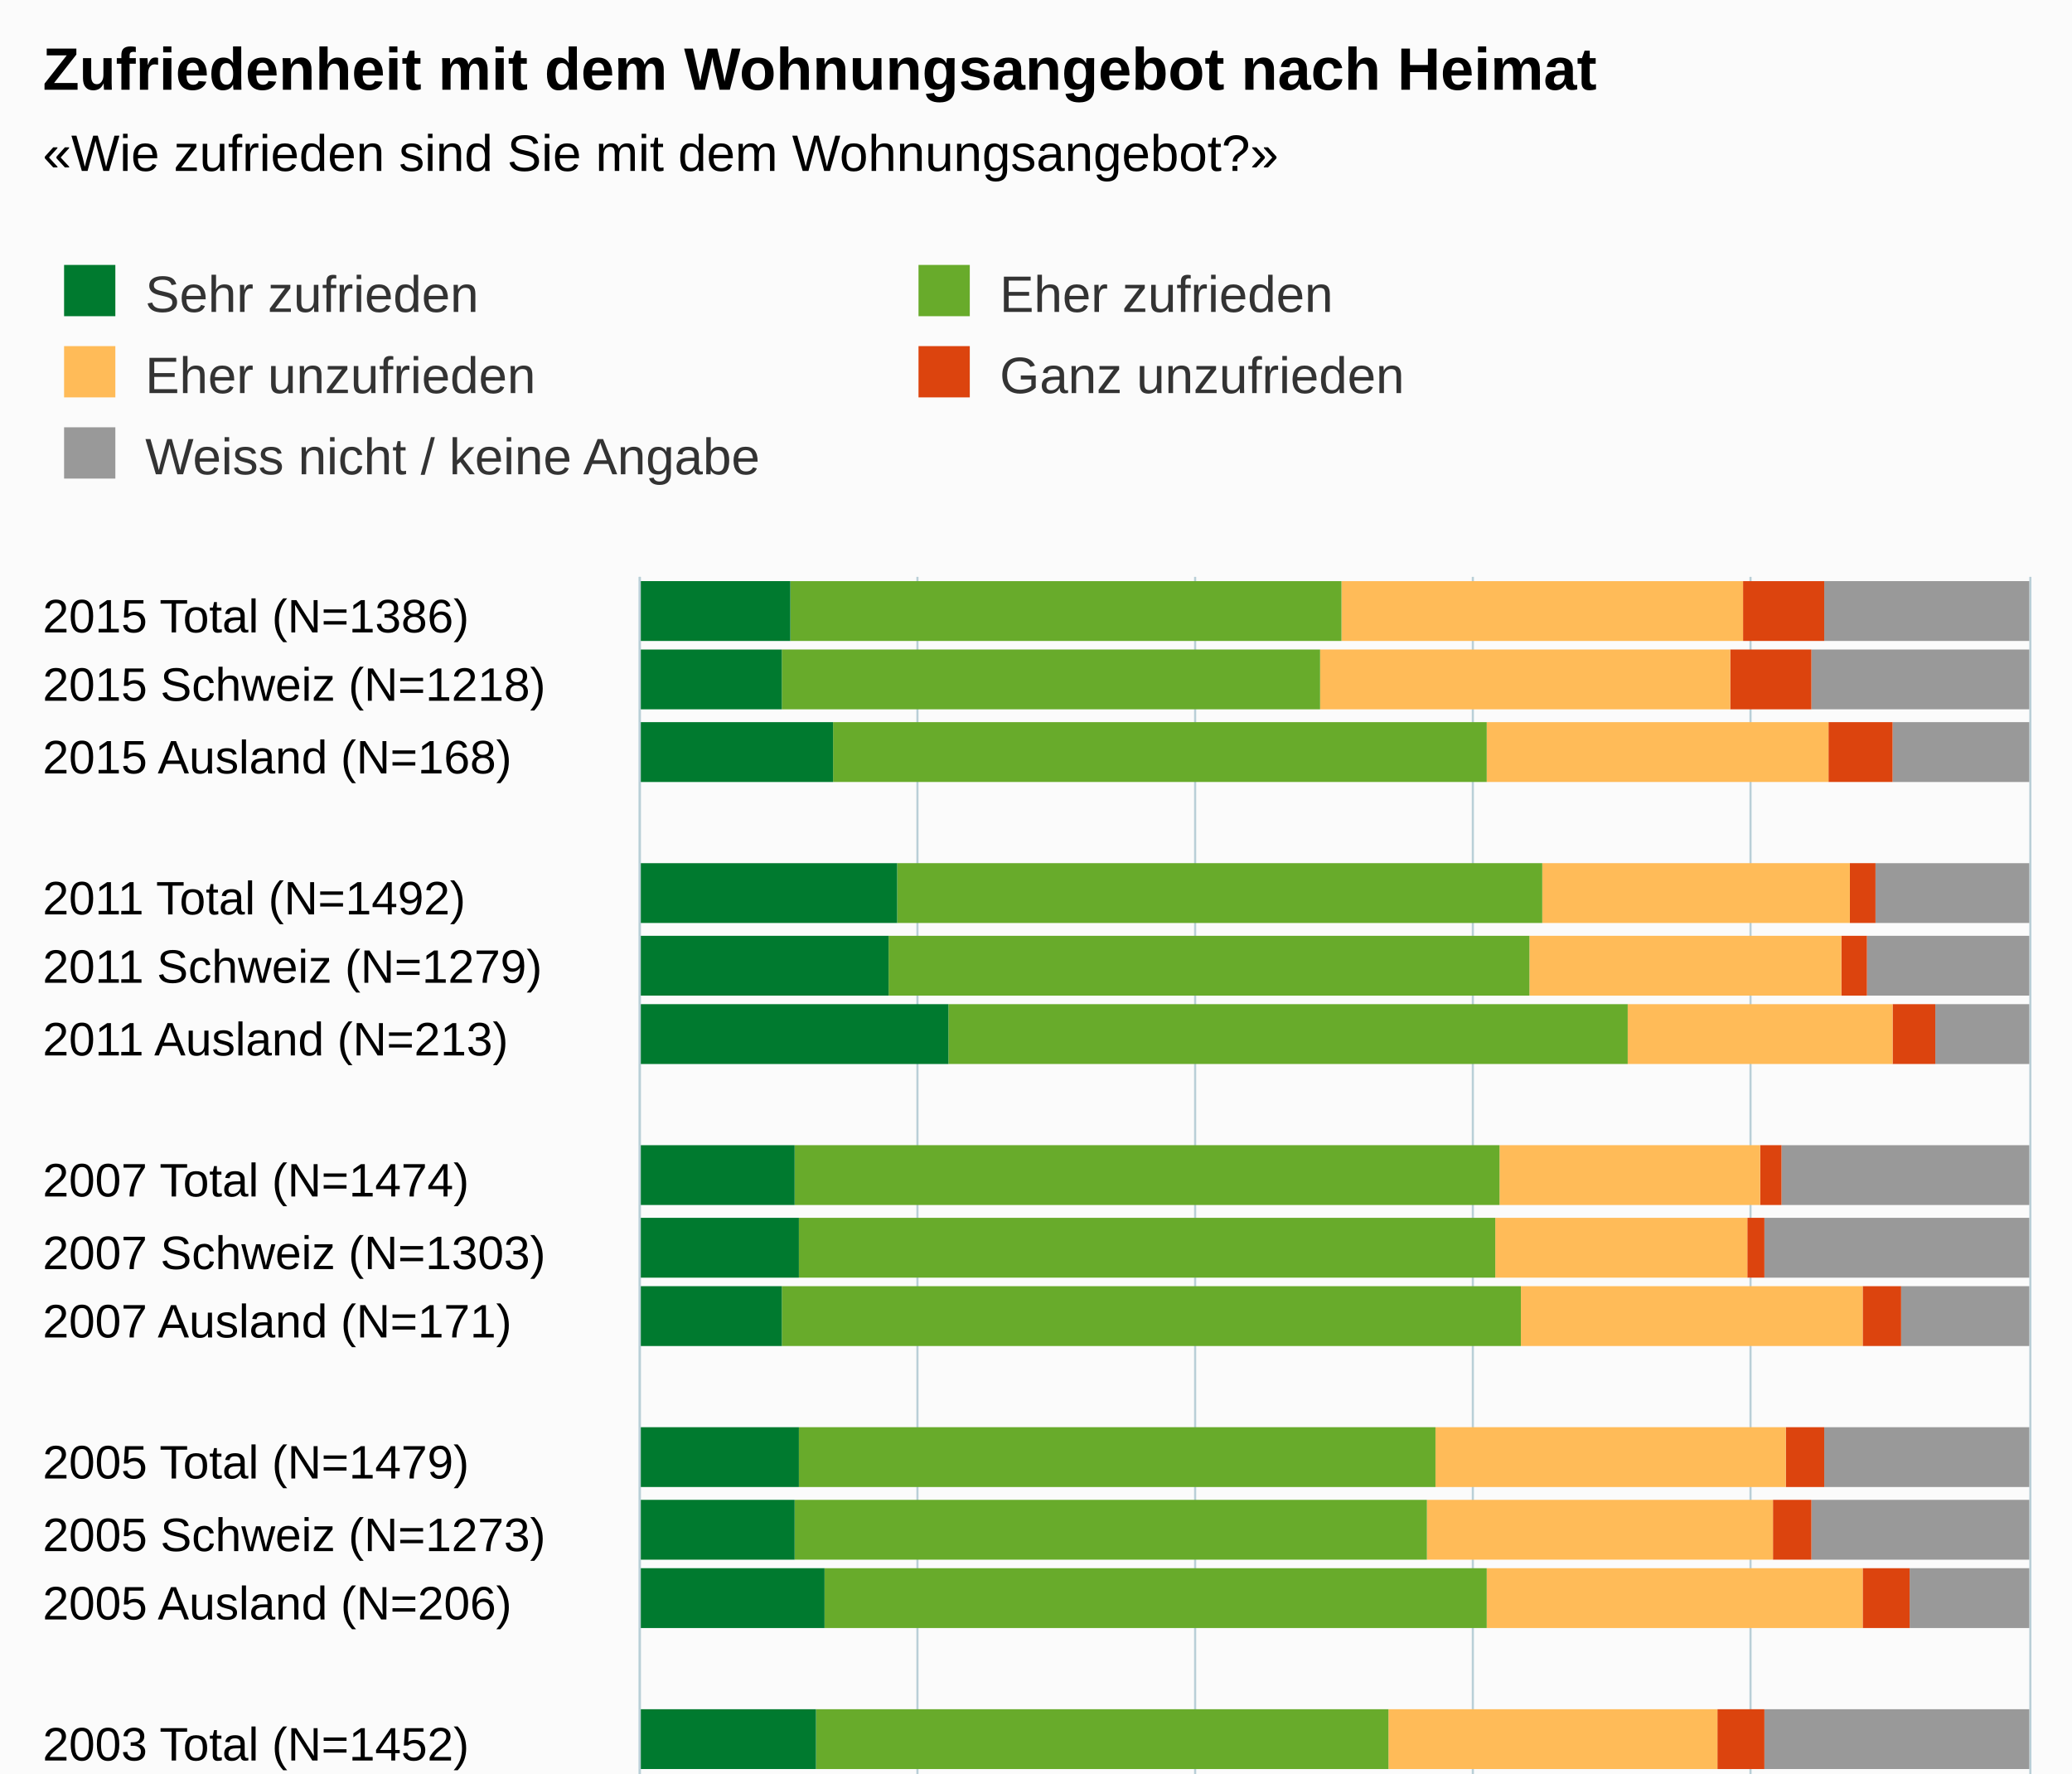
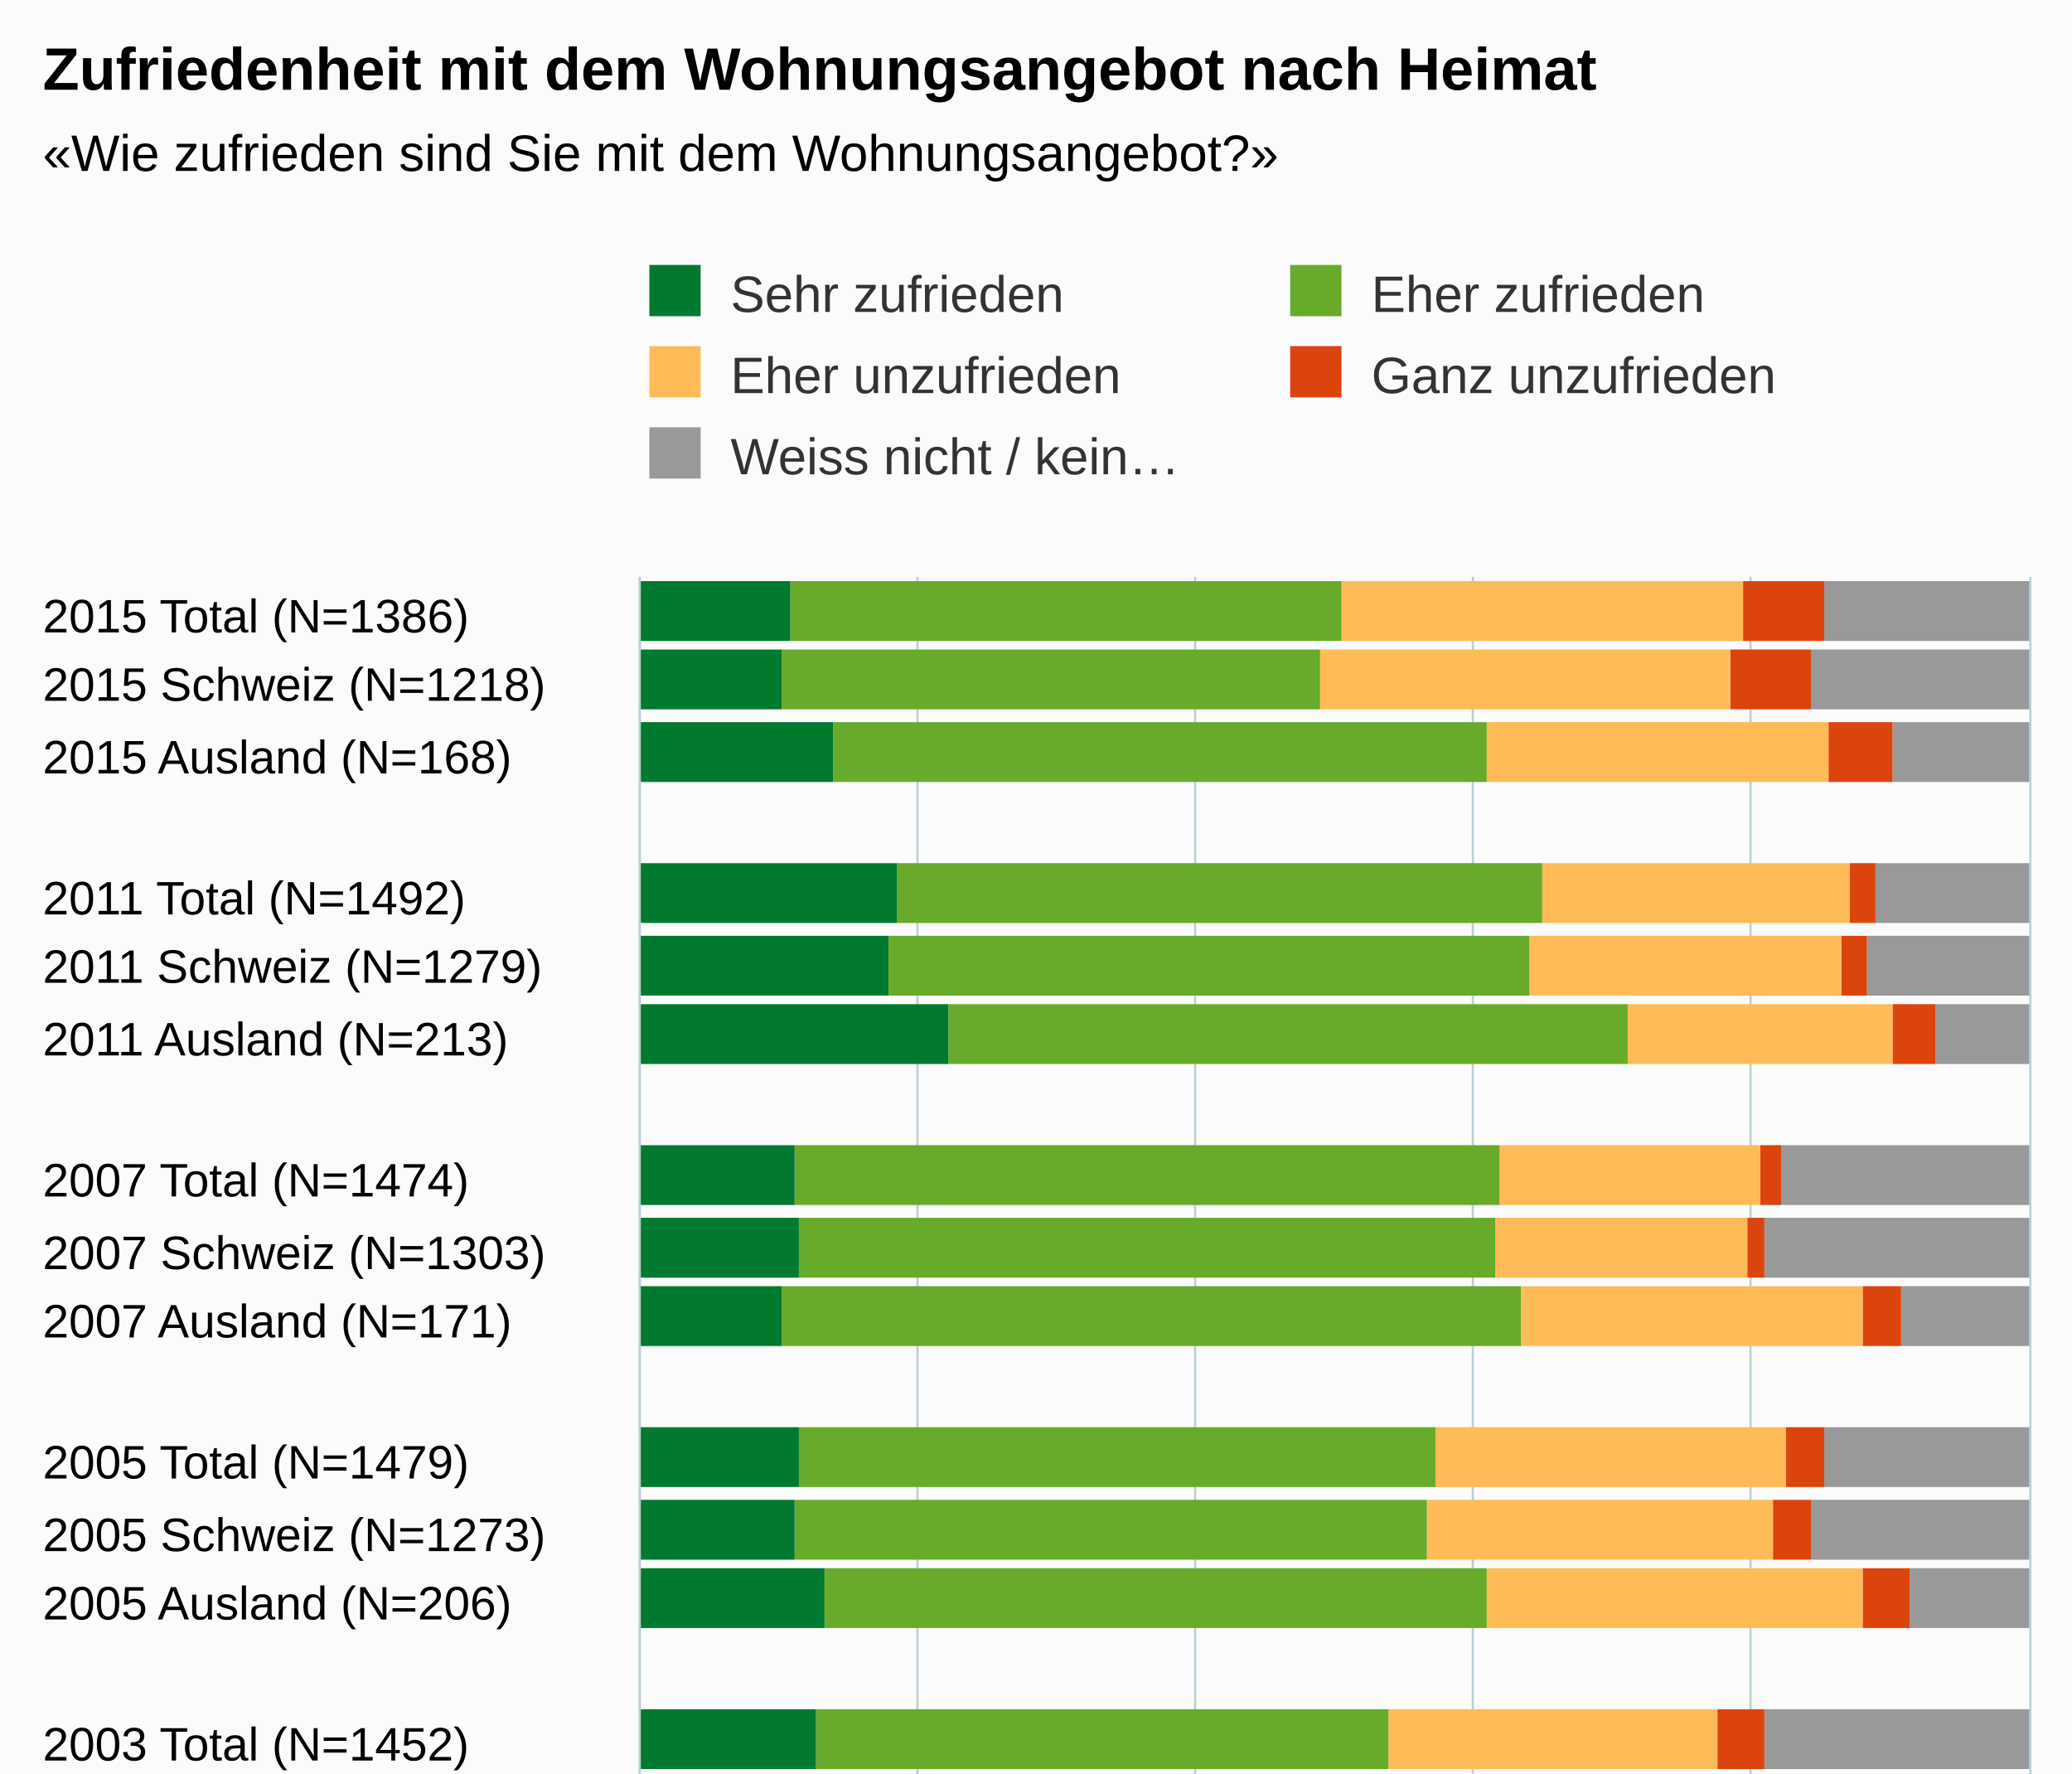
<svg xmlns="http://www.w3.org/2000/svg" version="1.1" class="highcharts-root" style="font-family:arial;font-size:12px;" viewBox="0 0 485 415">
  <defs>
    <clipPath>
      <rect x="0" y="0" width="314" height="325" fill="none" />
    </clipPath>
    <clipPath id="a">
      <rect x="0" y="0" width="314" height="325" fill="none" />
    </clipPath>
  </defs>
  <rect fill="#fbfbfb" class="highcharts-background" x="0" y="0" width="485" height="500" rx="0" ry="0" />
  <rect fill="none" class="highcharts-plot-background" x="150" y="135" width="325" height="314" />
  <g class="highcharts-pane-group" />
  <g class="highcharts-grid highcharts-xaxis-grid ">
    <path fill="none" class="highcharts-grid-line" d="M 150 152.5 L 475 152.5" opacity="1" />
    <path fill="none" class="highcharts-grid-line" d="M 150 168.5 L 475 168.5" opacity="1" />
    <path fill="none" class="highcharts-grid-line" d="M 150 185.5 L 475 185.5" opacity="1" />
    <path fill="none" class="highcharts-grid-line" d="M 150 201.5 L 475 201.5" opacity="1" />
    <path fill="none" class="highcharts-grid-line" d="M 150 218.5 L 475 218.5" opacity="1" />
    <path fill="none" class="highcharts-grid-line" d="M 150 234.5 L 475 234.5" opacity="1" />
    <path fill="none" class="highcharts-grid-line" d="M 150 251.5 L 475 251.5" opacity="1" />
    <path fill="none" class="highcharts-grid-line" d="M 150 267.5 L 475 267.5" opacity="1" />
    <path fill="none" class="highcharts-grid-line" d="M 150 284.5 L 475 284.5" opacity="1" />
    <path fill="none" class="highcharts-grid-line" d="M 150 300.5 L 475 300.5" opacity="1" />
    <path fill="none" class="highcharts-grid-line" d="M 150 317.5 L 475 317.5" opacity="1" />
    <path fill="none" class="highcharts-grid-line" d="M 150 333.5 L 475 333.5" opacity="1" />
    <path fill="none" class="highcharts-grid-line" d="M 150 350.5 L 475 350.5" opacity="1" />
    <path fill="none" class="highcharts-grid-line" d="M 150 366.5 L 475 366.5" opacity="1" />
    <path fill="none" class="highcharts-grid-line" d="M 150 383.5 L 475 383.5" opacity="1" />
    <path fill="none" class="highcharts-grid-line" d="M 150 399.5 L 475 399.5" opacity="1" />
    <path fill="none" class="highcharts-grid-line" d="M 150 416.5 L 475 416.5" opacity="1" />
    <path fill="none" class="highcharts-grid-line" d="M 150 432.5 L 475 432.5" opacity="1" />
    <path fill="none" class="highcharts-grid-line" d="M 150 449.5 L 475 449.5" opacity="1" />
    <path fill="none" class="highcharts-grid-line" d="M 150 135.5 L 475 135.5" opacity="1" />
  </g>
  <g class="highcharts-grid highcharts-yaxis-grid ">
    <path fill="none" stroke="#B9CFD7" stroke-width="0.5" class="highcharts-grid-line" d="M 149.75 135 L 149.75 449" opacity="1" />
    <path fill="none" stroke="#B9CFD7" stroke-width="0.5" class="highcharts-grid-line" d="M 214.75 135 L 214.75 449" opacity="1" />
    <path fill="none" stroke="#B9CFD7" stroke-width="0.5" class="highcharts-grid-line" d="M 279.75 135 L 279.75 449" opacity="1" />
    <path fill="none" stroke="#B9CFD7" stroke-width="0.5" class="highcharts-grid-line" d="M 344.75 135 L 344.75 449" opacity="1" />
    <path fill="none" stroke="#B9CFD7" stroke-width="0.5" class="highcharts-grid-line" d="M 409.75 135 L 409.75 449" opacity="1" />
    <path fill="none" stroke="#B9CFD7" stroke-width="0.5" class="highcharts-grid-line" d="M 475.25 135 L 475.25 449" opacity="1" />
  </g>
  <rect fill="none" class="highcharts-plot-border" x="150" y="135" width="325" height="314" />
  <g class="highcharts-axis highcharts-xaxis ">
    <path fill="none" class="highcharts-axis-line" stroke="#B9CFD7" stroke-width="0.5" d="M 149.75 135 L 149.75 449" />
  </g>
  <g class="highcharts-axis highcharts-yaxis ">
    <path fill="none" class="highcharts-axis-line" d="M 150 449 L 475 449" />
  </g>
  <g class="highcharts-series-group">
    <g class="highcharts-series highcharts-series-0 highcharts-column-series highcharts-color-undefined " transform="translate(475,449) rotate(90) scale(-1,1) scale(1 1)" clip-path="url(#a)">
      <rect x="299" y="0" width="14" height="48" fill="#999999" class="highcharts-point" />
      <rect x="283" y="0" width="14" height="51" fill="#999999" class="highcharts-point" />
      <rect x="266" y="0" width="14" height="32" fill="#999999" class="highcharts-point" />
      <rect x="233" y="0" width="14" height="36" fill="#999999" class="highcharts-point" />
      <rect x="216" y="0" width="14" height="38" fill="#999999" class="highcharts-point" />
      <rect x="200" y="0" width="14" height="22" fill="#999999" class="highcharts-point" />
      <rect x="167" y="0" width="14" height="58" fill="#999999" class="highcharts-point" />
      <rect x="150" y="0" width="14" height="62" fill="#999999" class="highcharts-point" />
      <rect x="134" y="0" width="14" height="30" fill="#999999" class="highcharts-point" />
      <rect x="101" y="0" width="14" height="48" fill="#999999" class="highcharts-point" />
      <rect x="84" y="0" width="14" height="51" fill="#999999" class="highcharts-point" />
      <rect x="68" y="0" width="14" height="28" fill="#999999" class="highcharts-point" />
      <rect x="35" y="0" width="14" height="62" fill="#999999" class="highcharts-point" />
      <rect x="18" y="0" width="14" height="67" fill="#999999" class="highcharts-point" />
      <rect x="2" y="0" width="14" height="36" fill="#999999" class="highcharts-point" />
    </g>
    <g class="highcharts-markers highcharts-series-0 highcharts-column-series highcharts-color-undefined " transform="translate(475,449) rotate(90) scale(-1,1) scale(1 1)" clip-path="none" />
    <g class="highcharts-series highcharts-series-1 highcharts-column-series highcharts-color-undefined " transform="translate(475,449) rotate(90) scale(-1,1) scale(1 1)" clip-path="url(#a)">
      <rect x="299" y="48" width="14" height="19" fill="#dc440e" class="highcharts-point" />
      <rect x="283" y="51" width="14" height="19" fill="#dc440e" class="highcharts-point" />
      <rect x="266" y="32" width="14" height="15" fill="#dc440e" class="highcharts-point" />
      <rect x="233" y="36" width="14" height="6" fill="#dc440e" class="highcharts-point" />
      <rect x="216" y="38" width="14" height="6" fill="#dc440e" class="highcharts-point" />
      <rect x="200" y="22" width="14" height="10" fill="#dc440e" class="highcharts-point" />
      <rect x="167" y="58" width="14" height="5" fill="#dc440e" class="highcharts-point" />
      <rect x="150" y="62" width="14" height="4" fill="#dc440e" class="highcharts-point" />
      <rect x="134" y="30" width="14" height="9" fill="#dc440e" class="highcharts-point" />
      <rect x="101" y="48" width="14" height="9" fill="#dc440e" class="highcharts-point" />
      <rect x="84" y="51" width="14" height="9" fill="#dc440e" class="highcharts-point" />
      <rect x="68" y="28" width="14" height="11" fill="#dc440e" class="highcharts-point" />
      <rect x="35" y="62" width="14" height="11" fill="#dc440e" class="highcharts-point" />
      <rect x="18" y="67" width="14" height="10" fill="#dc440e" class="highcharts-point" />
      <rect x="2" y="36" width="14" height="12" fill="#dc440e" class="highcharts-point" />
    </g>
    <g class="highcharts-markers highcharts-series-1 highcharts-column-series highcharts-color-undefined " transform="translate(475,449) rotate(90) scale(-1,1) scale(1 1)" clip-path="none" />
    <g class="highcharts-series highcharts-series-2 highcharts-column-series highcharts-color-undefined " transform="translate(475,449) rotate(90) scale(-1,1) scale(1 1)" clip-path="url(#a)">
      <rect x="299" y="67" width="14" height="94" fill="#ffbb58" class="highcharts-point" />
      <rect x="283" y="70" width="14" height="96" fill="#ffbb58" class="highcharts-point" />
      <rect x="266" y="47" width="14" height="80" fill="#ffbb58" class="highcharts-point" />
      <rect x="233" y="42" width="14" height="72" fill="#ffbb58" class="highcharts-point" />
      <rect x="216" y="44" width="14" height="73" fill="#ffbb58" class="highcharts-point" />
      <rect x="200" y="32" width="14" height="62" fill="#ffbb58" class="highcharts-point" />
      <rect x="167" y="63" width="14" height="61" fill="#ffbb58" class="highcharts-point" />
      <rect x="150" y="66" width="14" height="59" fill="#ffbb58" class="highcharts-point" />
      <rect x="134" y="39" width="14" height="80" fill="#ffbb58" class="highcharts-point" />
      <rect x="101" y="57" width="14" height="82" fill="#ffbb58" class="highcharts-point" />
      <rect x="84" y="60" width="14" height="81" fill="#ffbb58" class="highcharts-point" />
      <rect x="68" y="39" width="14" height="88" fill="#ffbb58" class="highcharts-point" />
      <rect x="35" y="73" width="14" height="77" fill="#ffbb58" class="highcharts-point" />
      <rect x="18" y="77" width="14" height="77" fill="#ffbb58" class="highcharts-point" />
      <rect x="2" y="48" width="14" height="78" fill="#ffbb58" class="highcharts-point" />
    </g>
    <g class="highcharts-markers highcharts-series-2 highcharts-column-series highcharts-color-undefined " transform="translate(475,449) rotate(90) scale(-1,1) scale(1 1)" clip-path="none" />
    <g class="highcharts-series highcharts-series-3 highcharts-column-series highcharts-color-undefined " transform="translate(475,449) rotate(90) scale(-1,1) scale(1 1)" clip-path="url(#a)">
      <rect x="299" y="161" width="14" height="129" fill="#68ab2b" class="highcharts-point" />
      <rect x="283" y="166" width="14" height="126" fill="#68ab2b" class="highcharts-point" />
      <rect x="266" y="127" width="14" height="153" fill="#68ab2b" class="highcharts-point" />
      <rect x="233" y="114" width="14" height="151" fill="#68ab2b" class="highcharts-point" />
      <rect x="216" y="117" width="14" height="150" fill="#68ab2b" class="highcharts-point" />
      <rect x="200" y="94" width="14" height="159" fill="#68ab2b" class="highcharts-point" />
      <rect x="167" y="124" width="14" height="165" fill="#68ab2b" class="highcharts-point" />
      <rect x="150" y="125" width="14" height="163" fill="#68ab2b" class="highcharts-point" />
      <rect x="134" y="119" width="14" height="173" fill="#68ab2b" class="highcharts-point" />
      <rect x="101" y="139" width="14" height="149" fill="#68ab2b" class="highcharts-point" />
      <rect x="84" y="141" width="14" height="148" fill="#68ab2b" class="highcharts-point" />
      <rect x="68" y="127" width="14" height="155" fill="#68ab2b" class="highcharts-point" />
      <rect x="35" y="150" width="14" height="134" fill="#68ab2b" class="highcharts-point" />
      <rect x="18" y="154" width="14" height="131" fill="#68ab2b" class="highcharts-point" />
      <rect x="2" y="126" width="14" height="157" fill="#68ab2b" class="highcharts-point" />
    </g>
    <g class="highcharts-markers highcharts-series-3 highcharts-column-series highcharts-color-undefined " transform="translate(475,449) rotate(90) scale(-1,1) scale(1 1)" clip-path="none" />
    <g class="highcharts-series highcharts-series-4 highcharts-column-series highcharts-color-undefined " transform="translate(475,449) rotate(90) scale(-1,1) scale(1 1)" clip-path="url(#a)">
      <rect x="299" y="290" width="14" height="36" fill="#007a2f" class="highcharts-point" />
      <rect x="283" y="292" width="14" height="34" fill="#007a2f" class="highcharts-point" />
      <rect x="266" y="280" width="14" height="46" fill="#007a2f" class="highcharts-point" />
      <rect x="233" y="265" width="14" height="61" fill="#007a2f" class="highcharts-point" />
      <rect x="216" y="267" width="14" height="59" fill="#007a2f" class="highcharts-point" />
      <rect x="200" y="253" width="14" height="73" fill="#007a2f" class="highcharts-point" />
      <rect x="167" y="289" width="14" height="37" fill="#007a2f" class="highcharts-point" />
      <rect x="150" y="288" width="14" height="38" fill="#007a2f" class="highcharts-point" />
      <rect x="134" y="292" width="14" height="34" fill="#007a2f" class="highcharts-point" />
      <rect x="101" y="288" width="14" height="38" fill="#007a2f" class="highcharts-point" />
      <rect x="84" y="289" width="14" height="37" fill="#007a2f" class="highcharts-point" />
      <rect x="68" y="282" width="14" height="44" fill="#007a2f" class="highcharts-point" />
      <rect x="35" y="284" width="14" height="42" fill="#007a2f" class="highcharts-point" />
      <rect x="18" y="285" width="14" height="41" fill="#007a2f" class="highcharts-point" />
      <rect x="2" y="283" width="14" height="43" fill="#007a2f" class="highcharts-point" />
    </g>
    <g class="highcharts-markers highcharts-series-4 highcharts-column-series highcharts-color-undefined " transform="translate(475,449) rotate(90) scale(-1,1) scale(1 1)" clip-path="none" />
  </g>
  <text x="10" text-anchor="start" class="highcharts-title" style="color:#000000;font-size:14px;font-weight:bold;fill:#000000;" y="21">
    <tspan>Zufriedenheit mit dem Wohnungsangebot nach Heimat</tspan>
  </text>
  <text x="10" text-anchor="start" class="highcharts-subtitle" style="color:#000000;font-size:12px;fill:#000000;" y="40">
    <tspan>«Wie zufrieden sind Sie mit dem Wohnungsangebot?»</tspan>
  </text>
-   <g class="highcharts-legend" transform="translate(5,55)">
-     <rect fill="none" class="highcharts-legend-box" rx="0" ry="0" x="0" y="0" width="396" height="68" visibility="visible" />
+   <g class="highcharts-legend" transform="translate(142,55)">
+     <rect fill="none" class="highcharts-legend-box" rx="0" ry="0" x="0" y="0" width="296" height="68" visibility="visible" />
    <g>
      <g>
        <g class="highcharts-legend-item highcharts-column-series highcharts-color-undefined highcharts-series-4" transform="translate(8,3)">
          <text x="21" style="color:#333333;font-size:12px;font-weight:normal;cursor:pointer;fill:#333333;" text-anchor="start" y="15">
            <tspan>Sehr zufrieden</tspan>
          </text>
          <rect x="2" y="4" width="12" height="12" fill="#007a2f" class="highcharts-point" />
        </g>
-         <g class="highcharts-legend-item highcharts-column-series highcharts-color-undefined highcharts-series-3" transform="translate(208,3)">
+         <g class="highcharts-legend-item highcharts-column-series highcharts-color-undefined highcharts-series-3" transform="translate(158,3)">
          <text x="21" y="15" style="color:#333333;font-size:12px;font-weight:normal;cursor:pointer;fill:#333333;" text-anchor="start">
            <tspan>Eher zufrieden</tspan>
          </text>
          <rect x="2" y="4" width="12" height="12" fill="#68ab2b" class="highcharts-point" />
        </g>
        <g class="highcharts-legend-item highcharts-column-series highcharts-color-undefined highcharts-series-2" transform="translate(8,22)">
          <text x="21" y="15" style="color:#333333;font-size:12px;font-weight:normal;cursor:pointer;fill:#333333;" text-anchor="start">
            <tspan>Eher unzufrieden</tspan>
          </text>
          <rect x="2" y="4" width="12" height="12" fill="#ffbb58" class="highcharts-point" />
        </g>
-         <g class="highcharts-legend-item highcharts-column-series highcharts-color-undefined highcharts-series-1" transform="translate(208,22)">
+         <g class="highcharts-legend-item highcharts-column-series highcharts-color-undefined highcharts-series-1" transform="translate(158,22)">
          <text x="21" y="15" style="color:#333333;font-size:12px;font-weight:normal;cursor:pointer;fill:#333333;" text-anchor="start">
            <tspan>Ganz unzufrieden</tspan>
          </text>
          <rect x="2" y="4" width="12" height="12" fill="#dc440e" class="highcharts-point" />
        </g>
        <g class="highcharts-legend-item highcharts-column-series highcharts-color-undefined highcharts-series-0" transform="translate(8,41)">
          <text x="21" y="15" style="color:#333333;font-size:12px;font-weight:normal;cursor:pointer;fill:#333333;" text-anchor="start">
-             <tspan>Weiss nicht / keine Angabe</tspan>
+             <tspan>Weiss nicht / kein…</tspan>
          </text>
          <rect x="2" y="4" width="12" height="12" fill="#999999" class="highcharts-point" />
        </g>
      </g>
    </g>
  </g>
  <g class="highcharts-axis-labels highcharts-xaxis-labels ">
    <text x="10" style="color:#000000;cursor:default;font-size:11px;fill:#000000;" text-anchor="start" transform="translate(0,0)" y="148" opacity="1">
      <tspan>2015 Total (N=1386)</tspan>
    </text>
    <text x="10" style="color:#000000;cursor:default;font-size:11px;fill:#000000;" text-anchor="start" transform="translate(0,0)" y="164" opacity="1">
      <tspan>2015 Schweiz (N=1218)</tspan>
    </text>
    <text x="10" style="color:#000000;cursor:default;font-size:11px;fill:#000000;" text-anchor="start" transform="translate(0,0)" y="181" opacity="1">
      <tspan>2015 Ausland (N=168)</tspan>
    </text>
    <text x="10" style="color:#000000;cursor:default;font-size:11px;fill:#000000;" text-anchor="start" transform="translate(0,0)" y="204" opacity="1" />
    <text x="10" style="color:#000000;cursor:default;font-size:11px;fill:#000000;" text-anchor="start" transform="translate(0,0)" y="214" opacity="1">
      <tspan>2011 Total (N=1492)</tspan>
    </text>
    <text x="10" style="color:#000000;cursor:default;font-size:11px;fill:#000000;" text-anchor="start" transform="translate(0,0)" y="230" opacity="1">
      <tspan>2011 Schweiz (N=1279)</tspan>
    </text>
    <text x="10" style="color:#000000;cursor:default;font-size:11px;fill:#000000;" text-anchor="start" transform="translate(0,0)" y="247" opacity="1">
      <tspan>2011 Ausland (N=213)</tspan>
    </text>
    <text x="10" style="color:#000000;cursor:default;font-size:11px;fill:#000000;" text-anchor="start" transform="translate(0,0)" y="270" opacity="1" />
    <text x="10" style="color:#000000;cursor:default;font-size:11px;fill:#000000;" text-anchor="start" transform="translate(0,0)" y="280" opacity="1">
      <tspan>2007 Total (N=1474)</tspan>
    </text>
    <text x="10" style="color:#000000;cursor:default;font-size:11px;fill:#000000;" text-anchor="start" transform="translate(0,0)" y="297" opacity="1">
      <tspan>2007 Schweiz (N=1303)</tspan>
    </text>
    <text x="10" style="color:#000000;cursor:default;font-size:11px;fill:#000000;" text-anchor="start" transform="translate(0,0)" y="313" opacity="1">
      <tspan>2007 Ausland (N=171)</tspan>
    </text>
    <text x="10" style="color:#000000;cursor:default;font-size:11px;fill:#000000;" text-anchor="start" transform="translate(0,0)" y="336" opacity="1" />
    <text x="10" style="color:#000000;cursor:default;font-size:11px;fill:#000000;" text-anchor="start" transform="translate(0,0)" y="346" opacity="1">
      <tspan>2005 Total (N=1479)</tspan>
    </text>
    <text x="10" style="color:#000000;cursor:default;font-size:11px;fill:#000000;" text-anchor="start" transform="translate(0,0)" y="363" opacity="1">
      <tspan>2005 Schweiz (N=1273)</tspan>
    </text>
    <text x="10" style="color:#000000;cursor:default;font-size:11px;fill:#000000;" text-anchor="start" transform="translate(0,0)" y="379" opacity="1">
      <tspan>2005 Ausland (N=206)</tspan>
    </text>
    <text x="10" style="color:#000000;cursor:default;font-size:11px;fill:#000000;" text-anchor="start" transform="translate(0,0)" y="402" opacity="1" />
    <text x="10" style="color:#000000;cursor:default;font-size:11px;fill:#000000;" text-anchor="start" transform="translate(0,0)" y="412" opacity="1">
      <tspan>2003 Total (N=1452)</tspan>
    </text>
    <text x="10" style="color:#000000;cursor:default;font-size:11px;fill:#000000;" text-anchor="start" transform="translate(0,0)" y="429" opacity="1">
      <tspan>2003 Schweiz (N=1250)</tspan>
    </text>
    <text x="10" style="color:#000000;cursor:default;font-size:11px;fill:#000000;" text-anchor="start" transform="translate(0,0)" y="445" opacity="1">
      <tspan>2003 Ausland (N=202)</tspan>
    </text>
  </g>
  <g class="highcharts-axis-labels highcharts-yaxis-labels ">
    <text x="150" style="color:#000000;cursor:default;font-size:11px;fill:#000000;" text-anchor="middle" transform="translate(0,0)" y="468" opacity="1">
      0%
    </text>
    <text x="215" style="color:#000000;cursor:default;font-size:11px;fill:#000000;" text-anchor="middle" transform="translate(0,0)" y="468" opacity="1">
      20%
    </text>
    <text x="280" style="color:#000000;cursor:default;font-size:11px;fill:#000000;" text-anchor="middle" transform="translate(0,0)" y="468" opacity="1">
      40%
    </text>
    <text x="345" style="color:#000000;cursor:default;font-size:11px;fill:#000000;" text-anchor="middle" transform="translate(0,0)" y="468" opacity="1">
      60%
    </text>
    <text x="410" style="color:#000000;cursor:default;font-size:11px;fill:#000000;" text-anchor="middle" transform="translate(0,0)" y="468" opacity="1">
      80%
    </text>
    <text x="460.953" style="color:#000000;cursor:default;font-size:11px;fill:#000000;" text-anchor="middle" transform="translate(0,0)" y="468" opacity="1">
      100%
    </text>
  </g>
  <text x="10" class="highcharts-credits" text-anchor="start" style="cursor:default;color:#000000;font-size:10px;fill:#000000;" y="485">
    <tspan>Quelle: Statistisches Amt Basel-Stadt, kantonale Bevölkerungsbefragung: F6_9</tspan>
  </text>
</svg>
